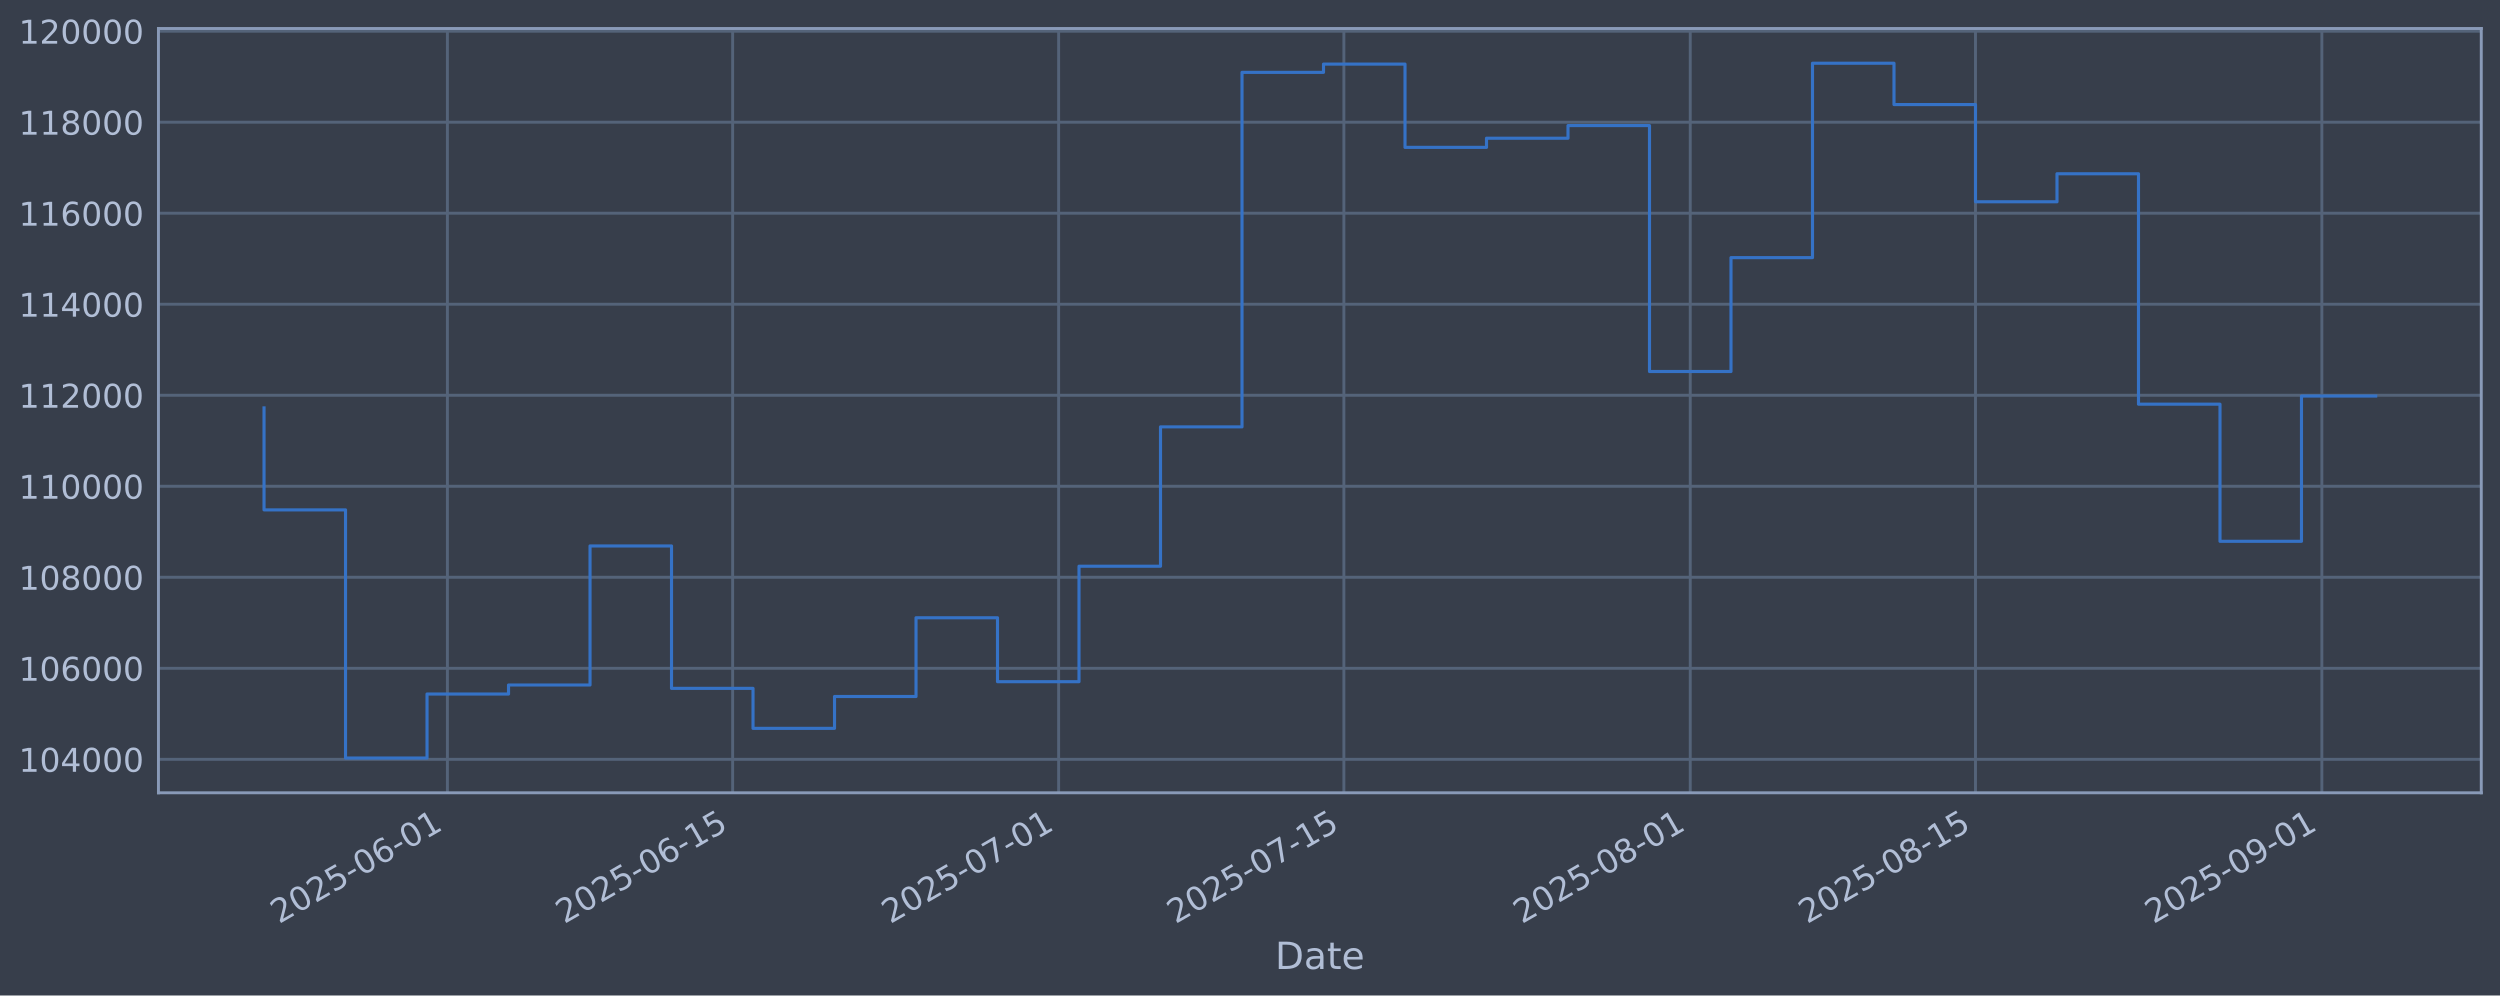
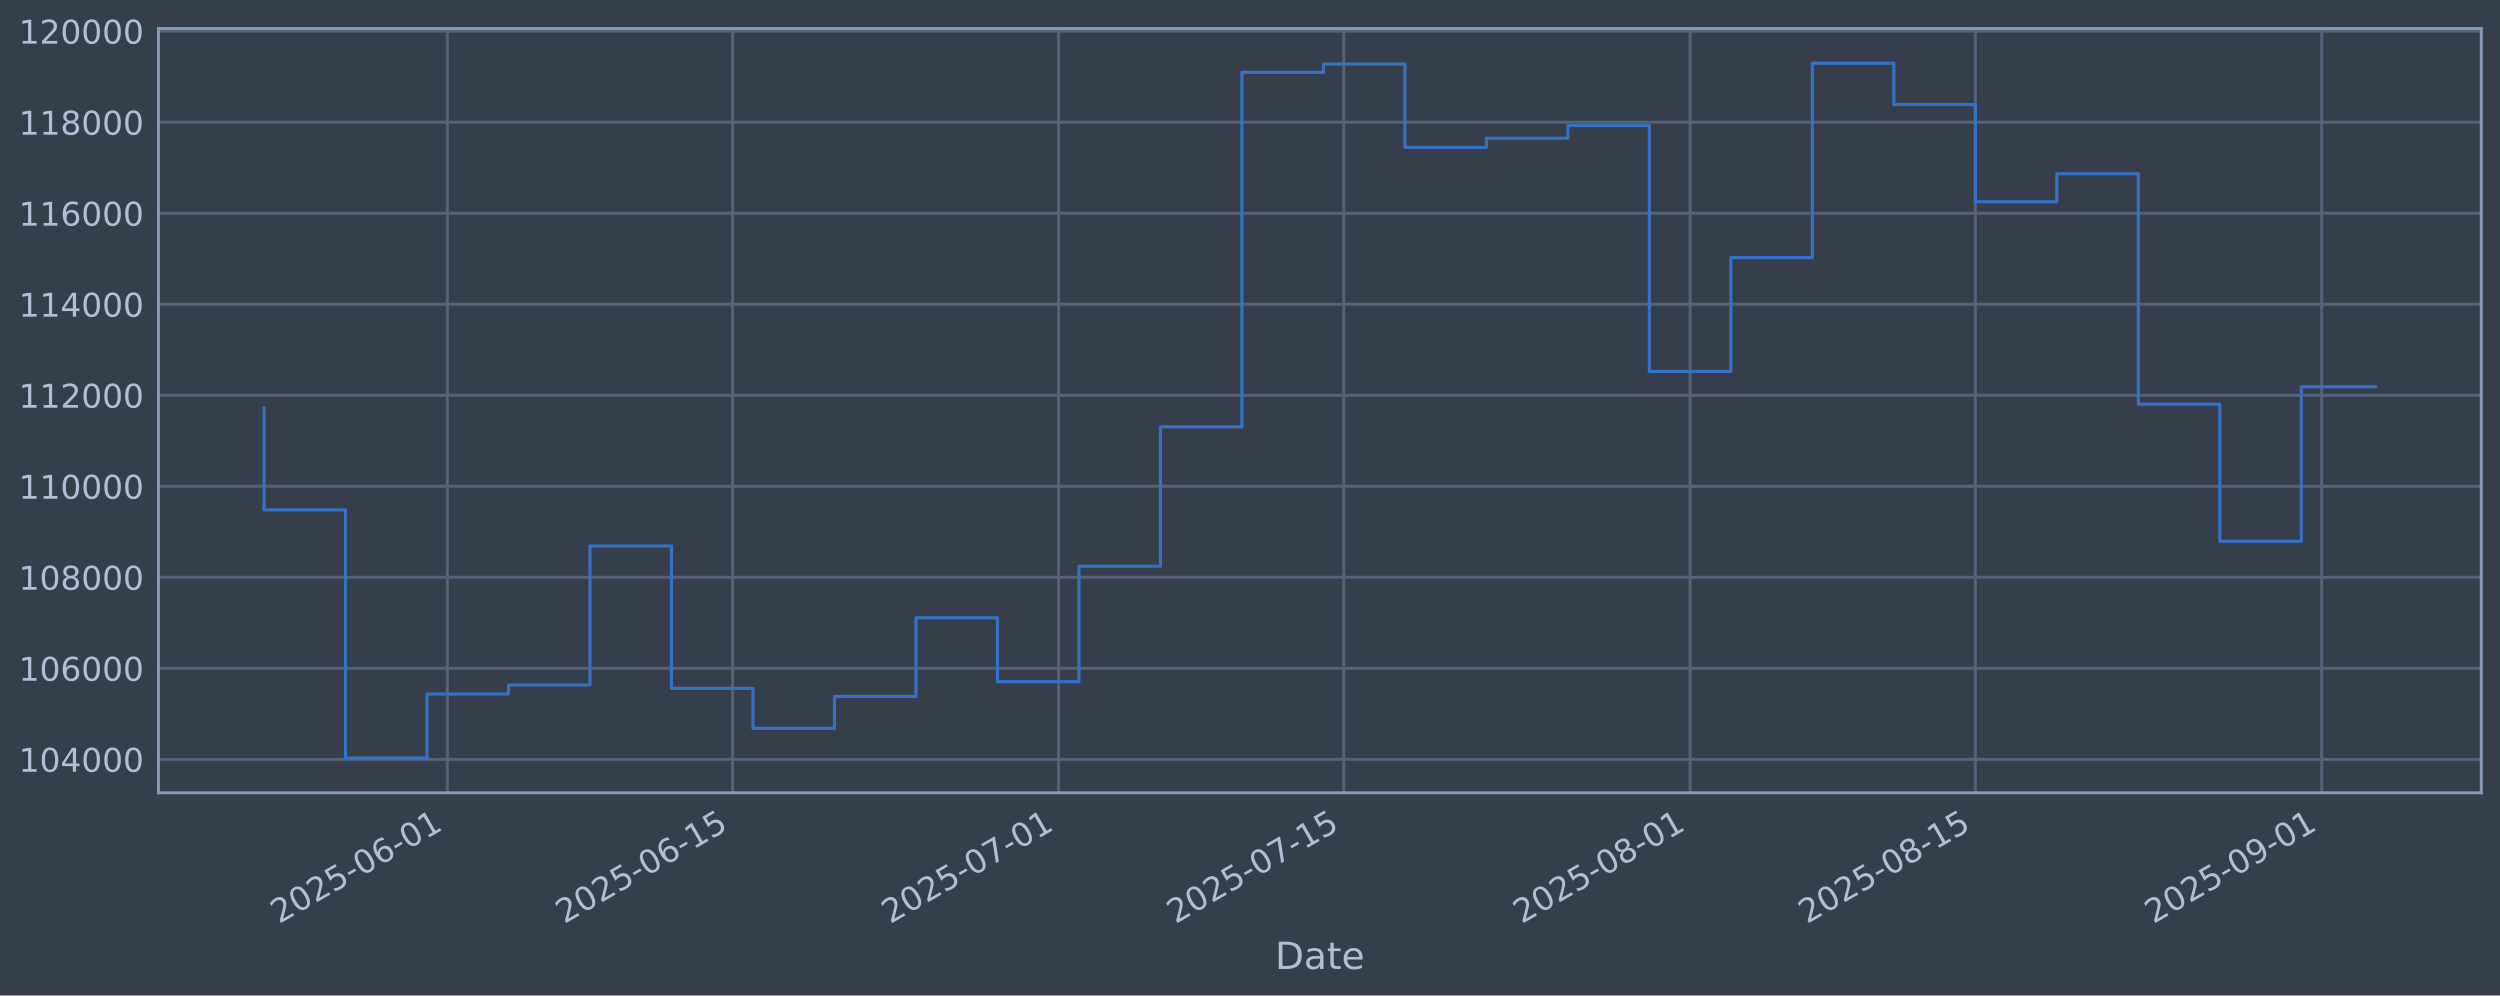
<svg xmlns="http://www.w3.org/2000/svg" xmlns:xlink="http://www.w3.org/1999/xlink" width="960.9pt" height="382.628pt" viewBox="0 0 960.9 382.628" version="1.1">
  <defs>
    <style type="text/css">*{stroke-linejoin: round; stroke-linecap: butt}</style>
  </defs>
  <g id="figure_1">
    <g id="patch_1">
      <path d="M 0 382.628  L 960.9 382.628  L 960.9 0  L 0 0  z " style="fill: #373e4b" />
    </g>
    <g id="axes_1">
      <g id="patch_2">
        <path d="M 60.901 304.718  L 953.701 304.718  L 953.701 10.958  L 60.901 10.958  z " style="fill: #373e4b" />
      </g>
      <g id="matplotlib.axis_1">
        <g id="xtick_1">
          <g id="line2d_1">
-             <path d="M 171.963 304.718  L 171.963 10.958  " clip-path="url(#p9330c579a9)" style="fill: none; stroke: #546379; stroke-width: 1.12; stroke-linecap: square" />
+             <path d="M 171.956 304.718  L 171.956 10.958  " clip-path="url(#p1bedebce9f)" style="fill: none; stroke: #546379; stroke-width: 1.12; stroke-linecap: square" />
          </g>
          <g id="line2d_2" />
          <g id="text_1">
-             <g style="fill: #b1bed6" transform="translate(107.2373 355.2226) rotate(-30) scale(0.126 -0.126)">
+             <g style="fill: #b1bed6" transform="translate(107.2308 355.2226) rotate(-30) scale(0.126 -0.126)">
              <defs>
                <path id="DejaVuSans-32" d="M 1228 531  L 3431 531  L 3431 0  L 469 0  L 469 531  Q 828 903 1448 1529  Q 2069 2156 2228 2338  Q 2531 2678 2651 2914  Q 2772 3150 2772 3378  Q 2772 3750 2511 3984  Q 2250 4219 1831 4219  Q 1534 4219 1204 4116  Q 875 4013 500 3803  L 500 4441  Q 881 4594 1212 4672  Q 1544 4750 1819 4750  Q 2544 4750 2975 4387  Q 3406 4025 3406 3419  Q 3406 3131 3298 2873  Q 3191 2616 2906 2266  Q 2828 2175 2409 1742  Q 1991 1309 1228 531  z " transform="scale(0.015625)" />
                <path id="DejaVuSans-30" d="M 2034 4250  Q 1547 4250 1301 3770  Q 1056 3291 1056 2328  Q 1056 1369 1301 889  Q 1547 409 2034 409  Q 2525 409 2770 889  Q 3016 1369 3016 2328  Q 3016 3291 2770 3770  Q 2525 4250 2034 4250  z M 2034 4750  Q 2819 4750 3233 4129  Q 3647 3509 3647 2328  Q 3647 1150 3233 529  Q 2819 -91 2034 -91  Q 1250 -91 836 529  Q 422 1150 422 2328  Q 422 3509 836 4129  Q 1250 4750 2034 4750  z " transform="scale(0.015625)" />
                <path id="DejaVuSans-35" d="M 691 4666  L 3169 4666  L 3169 4134  L 1269 4134  L 1269 2991  Q 1406 3038 1543 3061  Q 1681 3084 1819 3084  Q 2600 3084 3056 2656  Q 3513 2228 3513 1497  Q 3513 744 3044 326  Q 2575 -91 1722 -91  Q 1428 -91 1123 -41  Q 819 9 494 109  L 494 744  Q 775 591 1075 516  Q 1375 441 1709 441  Q 2250 441 2565 725  Q 2881 1009 2881 1497  Q 2881 1984 2565 2268  Q 2250 2553 1709 2553  Q 1456 2553 1204 2497  Q 953 2441 691 2322  L 691 4666  z " transform="scale(0.015625)" />
                <path id="DejaVuSans-2d" d="M 313 2009  L 1997 2009  L 1997 1497  L 313 1497  L 313 2009  z " transform="scale(0.015625)" />
                <path id="DejaVuSans-36" d="M 2113 2584  Q 1688 2584 1439 2293  Q 1191 2003 1191 1497  Q 1191 994 1439 701  Q 1688 409 2113 409  Q 2538 409 2786 701  Q 3034 994 3034 1497  Q 3034 2003 2786 2293  Q 2538 2584 2113 2584  z M 3366 4563  L 3366 3988  Q 3128 4100 2886 4159  Q 2644 4219 2406 4219  Q 1781 4219 1451 3797  Q 1122 3375 1075 2522  Q 1259 2794 1537 2939  Q 1816 3084 2150 3084  Q 2853 3084 3261 2657  Q 3669 2231 3669 1497  Q 3669 778 3244 343  Q 2819 -91 2113 -91  Q 1303 -91 875 529  Q 447 1150 447 2328  Q 447 3434 972 4092  Q 1497 4750 2381 4750  Q 2619 4750 2861 4703  Q 3103 4656 3366 4563  z " transform="scale(0.015625)" />
                <path id="DejaVuSans-31" d="M 794 531  L 1825 531  L 1825 4091  L 703 3866  L 703 4441  L 1819 4666  L 2450 4666  L 2450 531  L 3481 531  L 3481 0  L 794 0  L 794 531  z " transform="scale(0.015625)" />
              </defs>
              <use xlink:href="#DejaVuSans-32" />
              <use xlink:href="#DejaVuSans-30" transform="translate(63.62305 0)" />
              <use xlink:href="#DejaVuSans-32" transform="translate(127.2461 0)" />
              <use xlink:href="#DejaVuSans-35" transform="translate(190.8691 0)" />
              <use xlink:href="#DejaVuSans-2d" transform="translate(254.4922 0)" />
              <use xlink:href="#DejaVuSans-30" transform="translate(290.5762 0)" />
              <use xlink:href="#DejaVuSans-36" transform="translate(354.1992 0)" />
              <use xlink:href="#DejaVuSans-2d" transform="translate(417.8223 0)" />
              <use xlink:href="#DejaVuSans-30" transform="translate(453.9062 0)" />
              <use xlink:href="#DejaVuSans-31" transform="translate(517.5293 0)" />
            </g>
          </g>
        </g>
        <g id="xtick_2">
          <g id="line2d_3">
-             <path d="M 281.599 304.718  L 281.599 10.958  " clip-path="url(#p9330c579a9)" style="fill: none; stroke: #546379; stroke-width: 1.12; stroke-linecap: square" />
+             <path d="M 281.583 304.718  L 281.583 10.958  " clip-path="url(#p1bedebce9f)" style="fill: none; stroke: #546379; stroke-width: 1.12; stroke-linecap: square" />
          </g>
          <g id="line2d_4" />
          <g id="text_2">
-             <g style="fill: #b1bed6" transform="translate(216.8735 355.2226) rotate(-30) scale(0.126 -0.126)">
+             <g style="fill: #b1bed6" transform="translate(216.857 355.2226) rotate(-30) scale(0.126 -0.126)">
              <use xlink:href="#DejaVuSans-32" />
              <use xlink:href="#DejaVuSans-30" transform="translate(63.62305 0)" />
              <use xlink:href="#DejaVuSans-32" transform="translate(127.2461 0)" />
              <use xlink:href="#DejaVuSans-35" transform="translate(190.8691 0)" />
              <use xlink:href="#DejaVuSans-2d" transform="translate(254.4922 0)" />
              <use xlink:href="#DejaVuSans-30" transform="translate(290.5762 0)" />
              <use xlink:href="#DejaVuSans-36" transform="translate(354.1992 0)" />
              <use xlink:href="#DejaVuSans-2d" transform="translate(417.8223 0)" />
              <use xlink:href="#DejaVuSans-31" transform="translate(453.9062 0)" />
              <use xlink:href="#DejaVuSans-35" transform="translate(517.5293 0)" />
            </g>
          </g>
        </g>
        <g id="xtick_3">
          <g id="line2d_5">
-             <path d="M 406.898 304.718  L 406.898 10.958  " clip-path="url(#p9330c579a9)" style="fill: none; stroke: #546379; stroke-width: 1.12; stroke-linecap: square" />
+             <path d="M 406.87 304.718  L 406.87 10.958  " clip-path="url(#p1bedebce9f)" style="fill: none; stroke: #546379; stroke-width: 1.12; stroke-linecap: square" />
          </g>
          <g id="line2d_6" />
          <g id="text_3">
-             <g style="fill: #b1bed6" transform="translate(342.1721 355.2226) rotate(-30) scale(0.126 -0.126)">
+             <g style="fill: #b1bed6" transform="translate(342.1441 355.2226) rotate(-30) scale(0.126 -0.126)">
              <defs>
                <path id="DejaVuSans-37" d="M 525 4666  L 3525 4666  L 3525 4397  L 1831 0  L 1172 0  L 2766 4134  L 525 4134  L 525 4666  z " transform="scale(0.015625)" />
              </defs>
              <use xlink:href="#DejaVuSans-32" />
              <use xlink:href="#DejaVuSans-30" transform="translate(63.62305 0)" />
              <use xlink:href="#DejaVuSans-32" transform="translate(127.2461 0)" />
              <use xlink:href="#DejaVuSans-35" transform="translate(190.8691 0)" />
              <use xlink:href="#DejaVuSans-2d" transform="translate(254.4922 0)" />
              <use xlink:href="#DejaVuSans-30" transform="translate(290.5762 0)" />
              <use xlink:href="#DejaVuSans-37" transform="translate(354.1992 0)" />
              <use xlink:href="#DejaVuSans-2d" transform="translate(417.8223 0)" />
              <use xlink:href="#DejaVuSans-30" transform="translate(453.9062 0)" />
              <use xlink:href="#DejaVuSans-31" transform="translate(517.5293 0)" />
            </g>
          </g>
        </g>
        <g id="xtick_4">
          <g id="line2d_7">
-             <path d="M 516.534 304.718  L 516.534 10.958  " clip-path="url(#p9330c579a9)" style="fill: none; stroke: #546379; stroke-width: 1.12; stroke-linecap: square" />
+             <path d="M 516.496 304.718  L 516.496 10.958  " clip-path="url(#p1bedebce9f)" style="fill: none; stroke: #546379; stroke-width: 1.12; stroke-linecap: square" />
          </g>
          <g id="line2d_8" />
          <g id="text_4">
-             <g style="fill: #b1bed6" transform="translate(451.8084 355.2226) rotate(-30) scale(0.126 -0.126)">
+             <g style="fill: #b1bed6" transform="translate(451.7703 355.2226) rotate(-30) scale(0.126 -0.126)">
              <use xlink:href="#DejaVuSans-32" />
              <use xlink:href="#DejaVuSans-30" transform="translate(63.62305 0)" />
              <use xlink:href="#DejaVuSans-32" transform="translate(127.2461 0)" />
              <use xlink:href="#DejaVuSans-35" transform="translate(190.8691 0)" />
              <use xlink:href="#DejaVuSans-2d" transform="translate(254.4922 0)" />
              <use xlink:href="#DejaVuSans-30" transform="translate(290.5762 0)" />
              <use xlink:href="#DejaVuSans-37" transform="translate(354.1992 0)" />
              <use xlink:href="#DejaVuSans-2d" transform="translate(417.8223 0)" />
              <use xlink:href="#DejaVuSans-31" transform="translate(453.9062 0)" />
              <use xlink:href="#DejaVuSans-35" transform="translate(517.5293 0)" />
            </g>
          </g>
        </g>
        <g id="xtick_5">
          <g id="line2d_9">
-             <path d="M 649.664 304.718  L 649.664 10.958  " clip-path="url(#p9330c579a9)" style="fill: none; stroke: #546379; stroke-width: 1.12; stroke-linecap: square" />
+             <path d="M 649.613 304.718  L 649.613 10.958  " clip-path="url(#p1bedebce9f)" style="fill: none; stroke: #546379; stroke-width: 1.12; stroke-linecap: square" />
          </g>
          <g id="line2d_10" />
          <g id="text_5">
-             <g style="fill: #b1bed6" transform="translate(584.9381 355.2226) rotate(-30) scale(0.126 -0.126)">
+             <g style="fill: #b1bed6" transform="translate(584.8879 355.2226) rotate(-30) scale(0.126 -0.126)">
              <defs>
                <path id="DejaVuSans-38" d="M 2034 2216  Q 1584 2216 1326 1975  Q 1069 1734 1069 1313  Q 1069 891 1326 650  Q 1584 409 2034 409  Q 2484 409 2743 651  Q 3003 894 3003 1313  Q 3003 1734 2745 1975  Q 2488 2216 2034 2216  z M 1403 2484  Q 997 2584 770 2862  Q 544 3141 544 3541  Q 544 4100 942 4425  Q 1341 4750 2034 4750  Q 2731 4750 3128 4425  Q 3525 4100 3525 3541  Q 3525 3141 3298 2862  Q 3072 2584 2669 2484  Q 3125 2378 3379 2068  Q 3634 1759 3634 1313  Q 3634 634 3220 271  Q 2806 -91 2034 -91  Q 1263 -91 848 271  Q 434 634 434 1313  Q 434 1759 690 2068  Q 947 2378 1403 2484  z M 1172 3481  Q 1172 3119 1398 2916  Q 1625 2713 2034 2713  Q 2441 2713 2670 2916  Q 2900 3119 2900 3481  Q 2900 3844 2670 4047  Q 2441 4250 2034 4250  Q 1625 4250 1398 4047  Q 1172 3844 1172 3481  z " transform="scale(0.015625)" />
              </defs>
              <use xlink:href="#DejaVuSans-32" />
              <use xlink:href="#DejaVuSans-30" transform="translate(63.62305 0)" />
              <use xlink:href="#DejaVuSans-32" transform="translate(127.2461 0)" />
              <use xlink:href="#DejaVuSans-35" transform="translate(190.8691 0)" />
              <use xlink:href="#DejaVuSans-2d" transform="translate(254.4922 0)" />
              <use xlink:href="#DejaVuSans-30" transform="translate(290.5762 0)" />
              <use xlink:href="#DejaVuSans-38" transform="translate(354.1992 0)" />
              <use xlink:href="#DejaVuSans-2d" transform="translate(417.8223 0)" />
              <use xlink:href="#DejaVuSans-30" transform="translate(453.9062 0)" />
              <use xlink:href="#DejaVuSans-31" transform="translate(517.5293 0)" />
            </g>
          </g>
        </g>
        <g id="xtick_6">
          <g id="line2d_11">
-             <path d="M 759.3 304.718  L 759.3 10.958  " clip-path="url(#p9330c579a9)" style="fill: none; stroke: #546379; stroke-width: 1.12; stroke-linecap: square" />
+             <path d="M 759.24 304.718  L 759.24 10.958  " clip-path="url(#p1bedebce9f)" style="fill: none; stroke: #546379; stroke-width: 1.12; stroke-linecap: square" />
          </g>
          <g id="line2d_12" />
          <g id="text_6">
-             <g style="fill: #b1bed6" transform="translate(694.5744 355.2226) rotate(-30) scale(0.126 -0.126)">
+             <g style="fill: #b1bed6" transform="translate(694.5141 355.2226) rotate(-30) scale(0.126 -0.126)">
              <use xlink:href="#DejaVuSans-32" />
              <use xlink:href="#DejaVuSans-30" transform="translate(63.62305 0)" />
              <use xlink:href="#DejaVuSans-32" transform="translate(127.2461 0)" />
              <use xlink:href="#DejaVuSans-35" transform="translate(190.8691 0)" />
              <use xlink:href="#DejaVuSans-2d" transform="translate(254.4922 0)" />
              <use xlink:href="#DejaVuSans-30" transform="translate(290.5762 0)" />
              <use xlink:href="#DejaVuSans-38" transform="translate(354.1992 0)" />
              <use xlink:href="#DejaVuSans-2d" transform="translate(417.8223 0)" />
              <use xlink:href="#DejaVuSans-31" transform="translate(453.9062 0)" />
              <use xlink:href="#DejaVuSans-35" transform="translate(517.5293 0)" />
            </g>
          </g>
        </g>
        <g id="xtick_7">
          <g id="line2d_13">
-             <path d="M 892.43 304.718  L 892.43 10.958  " clip-path="url(#p9330c579a9)" style="fill: none; stroke: #546379; stroke-width: 1.12; stroke-linecap: square" />
+             <path d="M 892.357 304.718  L 892.357 10.958  " clip-path="url(#p1bedebce9f)" style="fill: none; stroke: #546379; stroke-width: 1.12; stroke-linecap: square" />
          </g>
          <g id="line2d_14" />
          <g id="text_7">
-             <g style="fill: #b1bed6" transform="translate(827.7042 355.2226) rotate(-30) scale(0.126 -0.126)">
+             <g style="fill: #b1bed6" transform="translate(827.6316 355.2226) rotate(-30) scale(0.126 -0.126)">
              <defs>
                <path id="DejaVuSans-39" d="M 703 97  L 703 672  Q 941 559 1184 500  Q 1428 441 1663 441  Q 2288 441 2617 861  Q 2947 1281 2994 2138  Q 2813 1869 2534 1725  Q 2256 1581 1919 1581  Q 1219 1581 811 2004  Q 403 2428 403 3163  Q 403 3881 828 4315  Q 1253 4750 1959 4750  Q 2769 4750 3195 4129  Q 3622 3509 3622 2328  Q 3622 1225 3098 567  Q 2575 -91 1691 -91  Q 1453 -91 1209 -44  Q 966 3 703 97  z M 1959 2075  Q 2384 2075 2632 2365  Q 2881 2656 2881 3163  Q 2881 3666 2632 3958  Q 2384 4250 1959 4250  Q 1534 4250 1286 3958  Q 1038 3666 1038 3163  Q 1038 2656 1286 2365  Q 1534 2075 1959 2075  z " transform="scale(0.015625)" />
              </defs>
              <use xlink:href="#DejaVuSans-32" />
              <use xlink:href="#DejaVuSans-30" transform="translate(63.62305 0)" />
              <use xlink:href="#DejaVuSans-32" transform="translate(127.2461 0)" />
              <use xlink:href="#DejaVuSans-35" transform="translate(190.8691 0)" />
              <use xlink:href="#DejaVuSans-2d" transform="translate(254.4922 0)" />
              <use xlink:href="#DejaVuSans-30" transform="translate(290.5762 0)" />
              <use xlink:href="#DejaVuSans-39" transform="translate(354.1992 0)" />
              <use xlink:href="#DejaVuSans-2d" transform="translate(417.8223 0)" />
              <use xlink:href="#DejaVuSans-30" transform="translate(453.9062 0)" />
              <use xlink:href="#DejaVuSans-31" transform="translate(517.5293 0)" />
            </g>
          </g>
        </g>
        <g id="text_8">
          <g style="fill: #b1bed6" transform="translate(490.0914 372.4337) scale(0.144 -0.144)">
            <defs>
              <path id="DejaVuSans-44" d="M 1259 4147  L 1259 519  L 2022 519  Q 2988 519 3436 956  Q 3884 1394 3884 2338  Q 3884 3275 3436 3711  Q 2988 4147 2022 4147  L 1259 4147  z M 628 4666  L 1925 4666  Q 3281 4666 3915 4102  Q 4550 3538 4550 2338  Q 4550 1131 3912 565  Q 3275 0 1925 0  L 628 0  L 628 4666  z " transform="scale(0.015625)" />
              <path id="DejaVuSans-61" d="M 2194 1759  Q 1497 1759 1228 1600  Q 959 1441 959 1056  Q 959 750 1161 570  Q 1363 391 1709 391  Q 2188 391 2477 730  Q 2766 1069 2766 1631  L 2766 1759  L 2194 1759  z M 3341 1997  L 3341 0  L 2766 0  L 2766 531  Q 2569 213 2275 61  Q 1981 -91 1556 -91  Q 1019 -91 701 211  Q 384 513 384 1019  Q 384 1609 779 1909  Q 1175 2209 1959 2209  L 2766 2209  L 2766 2266  Q 2766 2663 2505 2880  Q 2244 3097 1772 3097  Q 1472 3097 1187 3025  Q 903 2953 641 2809  L 641 3341  Q 956 3463 1253 3523  Q 1550 3584 1831 3584  Q 2591 3584 2966 3190  Q 3341 2797 3341 1997  z " transform="scale(0.015625)" />
              <path id="DejaVuSans-74" d="M 1172 4494  L 1172 3500  L 2356 3500  L 2356 3053  L 1172 3053  L 1172 1153  Q 1172 725 1289 603  Q 1406 481 1766 481  L 2356 481  L 2356 0  L 1766 0  Q 1100 0 847 248  Q 594 497 594 1153  L 594 3053  L 172 3053  L 172 3500  L 594 3500  L 594 4494  L 1172 4494  z " transform="scale(0.015625)" />
              <path id="DejaVuSans-65" d="M 3597 1894  L 3597 1613  L 953 1613  Q 991 1019 1311 708  Q 1631 397 2203 397  Q 2534 397 2845 478  Q 3156 559 3463 722  L 3463 178  Q 3153 47 2828 -22  Q 2503 -91 2169 -91  Q 1331 -91 842 396  Q 353 884 353 1716  Q 353 2575 817 3079  Q 1281 3584 2069 3584  Q 2775 3584 3186 3129  Q 3597 2675 3597 1894  z M 3022 2063  Q 3016 2534 2758 2815  Q 2500 3097 2075 3097  Q 1594 3097 1305 2825  Q 1016 2553 972 2059  L 3022 2063  z " transform="scale(0.015625)" />
            </defs>
            <use xlink:href="#DejaVuSans-44" />
            <use xlink:href="#DejaVuSans-61" transform="translate(77.00195 0)" />
            <use xlink:href="#DejaVuSans-74" transform="translate(138.2812 0)" />
            <use xlink:href="#DejaVuSans-65" transform="translate(177.4902 0)" />
          </g>
        </g>
      </g>
      <g id="matplotlib.axis_2">
        <g id="ytick_1">
          <g id="line2d_15">
-             <path d="M 60.901 291.85  L 953.701 291.85  " clip-path="url(#p9330c579a9)" style="fill: none; stroke: #546379; stroke-width: 1.12; stroke-linecap: square" />
+             <path d="M 60.901 291.85  L 953.701 291.85  " clip-path="url(#p1bedebce9f)" style="fill: none; stroke: #546379; stroke-width: 1.12; stroke-linecap: square" />
          </g>
          <g id="line2d_16" />
          <g id="text_9">
            <g style="fill: #b1bed6" transform="translate(7.2 296.6367) scale(0.126 -0.126)">
              <defs>
                <path id="DejaVuSans-34" d="M 2419 4116  L 825 1625  L 2419 1625  L 2419 4116  z M 2253 4666  L 3047 4666  L 3047 1625  L 3713 1625  L 3713 1100  L 3047 1100  L 3047 0  L 2419 0  L 2419 1100  L 313 1100  L 313 1709  L 2253 4666  z " transform="scale(0.015625)" />
              </defs>
              <use xlink:href="#DejaVuSans-31" />
              <use xlink:href="#DejaVuSans-30" transform="translate(63.62305 0)" />
              <use xlink:href="#DejaVuSans-34" transform="translate(127.2461 0)" />
              <use xlink:href="#DejaVuSans-30" transform="translate(190.8691 0)" />
              <use xlink:href="#DejaVuSans-30" transform="translate(254.4922 0)" />
              <use xlink:href="#DejaVuSans-30" transform="translate(318.1152 0)" />
            </g>
          </g>
        </g>
        <g id="ytick_2">
          <g id="line2d_17">
-             <path d="M 60.901 256.867  L 953.701 256.867  " clip-path="url(#p9330c579a9)" style="fill: none; stroke: #546379; stroke-width: 1.12; stroke-linecap: square" />
+             <path d="M 60.901 256.867  L 953.701 256.867  " clip-path="url(#p1bedebce9f)" style="fill: none; stroke: #546379; stroke-width: 1.12; stroke-linecap: square" />
          </g>
          <g id="line2d_18" />
          <g id="text_10">
            <g style="fill: #b1bed6" transform="translate(7.2 261.6538) scale(0.126 -0.126)">
              <use xlink:href="#DejaVuSans-31" />
              <use xlink:href="#DejaVuSans-30" transform="translate(63.62305 0)" />
              <use xlink:href="#DejaVuSans-36" transform="translate(127.2461 0)" />
              <use xlink:href="#DejaVuSans-30" transform="translate(190.8691 0)" />
              <use xlink:href="#DejaVuSans-30" transform="translate(254.4922 0)" />
              <use xlink:href="#DejaVuSans-30" transform="translate(318.1152 0)" />
            </g>
          </g>
        </g>
        <g id="ytick_3">
          <g id="line2d_19">
-             <path d="M 60.901 221.884  L 953.701 221.884  " clip-path="url(#p9330c579a9)" style="fill: none; stroke: #546379; stroke-width: 1.12; stroke-linecap: square" />
+             <path d="M 60.901 221.884  L 953.701 221.884  " clip-path="url(#p1bedebce9f)" style="fill: none; stroke: #546379; stroke-width: 1.12; stroke-linecap: square" />
          </g>
          <g id="line2d_20" />
          <g id="text_11">
            <g style="fill: #b1bed6" transform="translate(7.2 226.671) scale(0.126 -0.126)">
              <use xlink:href="#DejaVuSans-31" />
              <use xlink:href="#DejaVuSans-30" transform="translate(63.62305 0)" />
              <use xlink:href="#DejaVuSans-38" transform="translate(127.2461 0)" />
              <use xlink:href="#DejaVuSans-30" transform="translate(190.8691 0)" />
              <use xlink:href="#DejaVuSans-30" transform="translate(254.4922 0)" />
              <use xlink:href="#DejaVuSans-30" transform="translate(318.1152 0)" />
            </g>
          </g>
        </g>
        <g id="ytick_4">
          <g id="line2d_21">
-             <path d="M 60.901 186.901  L 953.701 186.901  " clip-path="url(#p9330c579a9)" style="fill: none; stroke: #546379; stroke-width: 1.12; stroke-linecap: square" />
+             <path d="M 60.901 186.901  L 953.701 186.901  " clip-path="url(#p1bedebce9f)" style="fill: none; stroke: #546379; stroke-width: 1.12; stroke-linecap: square" />
          </g>
          <g id="line2d_22" />
          <g id="text_12">
            <g style="fill: #b1bed6" transform="translate(7.2 191.6882) scale(0.126 -0.126)">
              <use xlink:href="#DejaVuSans-31" />
              <use xlink:href="#DejaVuSans-31" transform="translate(63.62305 0)" />
              <use xlink:href="#DejaVuSans-30" transform="translate(127.2461 0)" />
              <use xlink:href="#DejaVuSans-30" transform="translate(190.8691 0)" />
              <use xlink:href="#DejaVuSans-30" transform="translate(254.4922 0)" />
              <use xlink:href="#DejaVuSans-30" transform="translate(318.1152 0)" />
            </g>
          </g>
        </g>
        <g id="ytick_5">
          <g id="line2d_23">
-             <path d="M 60.901 151.918  L 953.701 151.918  " clip-path="url(#p9330c579a9)" style="fill: none; stroke: #546379; stroke-width: 1.12; stroke-linecap: square" />
+             <path d="M 60.901 151.918  L 953.701 151.918  " clip-path="url(#p1bedebce9f)" style="fill: none; stroke: #546379; stroke-width: 1.12; stroke-linecap: square" />
          </g>
          <g id="line2d_24" />
          <g id="text_13">
            <g style="fill: #b1bed6" transform="translate(7.2 156.7053) scale(0.126 -0.126)">
              <use xlink:href="#DejaVuSans-31" />
              <use xlink:href="#DejaVuSans-31" transform="translate(63.62305 0)" />
              <use xlink:href="#DejaVuSans-32" transform="translate(127.2461 0)" />
              <use xlink:href="#DejaVuSans-30" transform="translate(190.8691 0)" />
              <use xlink:href="#DejaVuSans-30" transform="translate(254.4922 0)" />
              <use xlink:href="#DejaVuSans-30" transform="translate(318.1152 0)" />
            </g>
          </g>
        </g>
        <g id="ytick_6">
          <g id="line2d_25">
-             <path d="M 60.901 116.936  L 953.701 116.936  " clip-path="url(#p9330c579a9)" style="fill: none; stroke: #546379; stroke-width: 1.12; stroke-linecap: square" />
+             <path d="M 60.901 116.936  L 953.701 116.936  " clip-path="url(#p1bedebce9f)" style="fill: none; stroke: #546379; stroke-width: 1.12; stroke-linecap: square" />
          </g>
          <g id="line2d_26" />
          <g id="text_14">
            <g style="fill: #b1bed6" transform="translate(7.2 121.7225) scale(0.126 -0.126)">
              <use xlink:href="#DejaVuSans-31" />
              <use xlink:href="#DejaVuSans-31" transform="translate(63.62305 0)" />
              <use xlink:href="#DejaVuSans-34" transform="translate(127.2461 0)" />
              <use xlink:href="#DejaVuSans-30" transform="translate(190.8691 0)" />
              <use xlink:href="#DejaVuSans-30" transform="translate(254.4922 0)" />
              <use xlink:href="#DejaVuSans-30" transform="translate(318.1152 0)" />
            </g>
          </g>
        </g>
        <g id="ytick_7">
          <g id="line2d_27">
-             <path d="M 60.901 81.953  L 953.701 81.953  " clip-path="url(#p9330c579a9)" style="fill: none; stroke: #546379; stroke-width: 1.12; stroke-linecap: square" />
+             <path d="M 60.901 81.953  L 953.701 81.953  " clip-path="url(#p1bedebce9f)" style="fill: none; stroke: #546379; stroke-width: 1.12; stroke-linecap: square" />
          </g>
          <g id="line2d_28" />
          <g id="text_15">
            <g style="fill: #b1bed6" transform="translate(7.2 86.73969) scale(0.126 -0.126)">
              <use xlink:href="#DejaVuSans-31" />
              <use xlink:href="#DejaVuSans-31" transform="translate(63.62305 0)" />
              <use xlink:href="#DejaVuSans-36" transform="translate(127.2461 0)" />
              <use xlink:href="#DejaVuSans-30" transform="translate(190.8691 0)" />
              <use xlink:href="#DejaVuSans-30" transform="translate(254.4922 0)" />
              <use xlink:href="#DejaVuSans-30" transform="translate(318.1152 0)" />
            </g>
          </g>
        </g>
        <g id="ytick_8">
          <g id="line2d_29">
-             <path d="M 60.901 46.97  L 953.701 46.97  " clip-path="url(#p9330c579a9)" style="fill: none; stroke: #546379; stroke-width: 1.12; stroke-linecap: square" />
+             <path d="M 60.901 46.97  L 953.701 46.97  " clip-path="url(#p1bedebce9f)" style="fill: none; stroke: #546379; stroke-width: 1.12; stroke-linecap: square" />
          </g>
          <g id="line2d_30" />
          <g id="text_16">
            <g style="fill: #b1bed6" transform="translate(7.2 51.75686) scale(0.126 -0.126)">
              <use xlink:href="#DejaVuSans-31" />
              <use xlink:href="#DejaVuSans-31" transform="translate(63.62305 0)" />
              <use xlink:href="#DejaVuSans-38" transform="translate(127.2461 0)" />
              <use xlink:href="#DejaVuSans-30" transform="translate(190.8691 0)" />
              <use xlink:href="#DejaVuSans-30" transform="translate(254.4922 0)" />
              <use xlink:href="#DejaVuSans-30" transform="translate(318.1152 0)" />
            </g>
          </g>
        </g>
        <g id="ytick_9">
          <g id="line2d_31">
-             <path d="M 60.901 11.987  L 953.701 11.987  " clip-path="url(#p9330c579a9)" style="fill: none; stroke: #546379; stroke-width: 1.12; stroke-linecap: square" />
+             <path d="M 60.901 11.987  L 953.701 11.987  " clip-path="url(#p1bedebce9f)" style="fill: none; stroke: #546379; stroke-width: 1.12; stroke-linecap: square" />
          </g>
          <g id="line2d_32" />
          <g id="text_17">
            <g style="fill: #b1bed6" transform="translate(7.2 16.77403) scale(0.126 -0.126)">
              <use xlink:href="#DejaVuSans-31" />
              <use xlink:href="#DejaVuSans-32" transform="translate(63.62305 0)" />
              <use xlink:href="#DejaVuSans-30" transform="translate(127.2461 0)" />
              <use xlink:href="#DejaVuSans-30" transform="translate(190.8691 0)" />
              <use xlink:href="#DejaVuSans-30" transform="translate(254.4922 0)" />
              <use xlink:href="#DejaVuSans-30" transform="translate(318.1152 0)" />
            </g>
          </g>
        </g>
      </g>
      <g id="line2d_33">
-         <path d="M 101.482 156.778  L 101.482 195.974  L 132.807 195.974  L 132.807 291.366  L 164.132 291.366  L 164.132 266.759  L 195.456 266.759  L 195.456 263.286  L 226.781 263.286  L 226.781 209.841  L 258.106 209.841  L 258.106 264.586  L 289.43 264.586  L 289.43 279.95  L 320.755 279.95  L 320.755 267.706  L 352.08 267.706  L 352.08 237.446  L 383.404 237.446  L 383.404 262.012  L 414.729 262.012  L 414.729 217.631  L 446.053 217.631  L 446.053 164.07  L 477.378 164.07  L 477.378 27.81  L 508.703 27.81  L 508.703 24.636  L 540.027 24.636  L 540.027 56.646  L 571.352 56.646  L 571.352 53.121  L 602.677 53.121  L 602.677 48.272  L 634.001 48.272  L 634.001 142.793  L 665.326 142.793  L 665.326 99.016  L 696.651 99.016  L 696.651 24.311  L 727.975 24.311  L 727.975 40.185  L 759.3 40.185  L 759.3 77.56  L 790.625 77.56  L 790.625 66.788  L 821.949 66.788  L 821.949 155.356  L 853.274 155.356  L 853.274 208.052  L 884.599 208.052  L 884.599 152.22  L 913.119 152.22  " clip-path="url(#p9330c579a9)" style="fill: none; stroke: #3572c6; stroke-width: 1.2; stroke-linecap: square" />
+         <path d="M 101.482 156.778  L 101.482 195.974  L 132.804 195.974  L 132.804 291.366  L 164.126 291.366  L 164.126 266.759  L 195.448 266.759  L 195.448 263.286  L 226.769 263.286  L 226.769 209.841  L 258.091 209.841  L 258.091 264.586  L 289.413 264.586  L 289.413 279.95  L 320.735 279.95  L 320.735 267.706  L 352.057 267.706  L 352.057 237.446  L 383.378 237.446  L 383.378 262.012  L 414.7 262.012  L 414.7 217.631  L 446.022 217.631  L 446.022 164.07  L 477.344 164.07  L 477.344 27.81  L 508.665 27.81  L 508.665 24.636  L 539.987 24.636  L 539.987 56.646  L 571.309 56.646  L 571.309 53.121  L 602.631 53.121  L 602.631 48.272  L 633.952 48.272  L 633.952 142.793  L 665.274 142.793  L 665.274 99.016  L 696.596 99.016  L 696.596 24.311  L 727.918 24.311  L 727.918 40.185  L 759.24 40.185  L 759.24 77.56  L 790.561 77.56  L 790.561 66.788  L 821.883 66.788  L 821.883 155.356  L 853.205 155.356  L 853.205 208.052  L 884.527 208.052  L 884.527 148.694  L 913.119 148.694  " clip-path="url(#p1bedebce9f)" style="fill: none; stroke: #3572c6; stroke-width: 1.2; stroke-linecap: square" />
      </g>
      <g id="patch_3">
        <path d="M 60.901 304.718  L 60.901 10.958  " style="fill: none; stroke: #899ab8; stroke-width: 1.12; stroke-linejoin: miter; stroke-linecap: square" />
      </g>
      <g id="patch_4">
        <path d="M 953.701 304.718  L 953.701 10.958  " style="fill: none; stroke: #899ab8; stroke-width: 1.12; stroke-linejoin: miter; stroke-linecap: square" />
      </g>
      <g id="patch_5">
        <path d="M 60.901 304.718  L 953.701 304.718  " style="fill: none; stroke: #899ab8; stroke-width: 1.12; stroke-linejoin: miter; stroke-linecap: square" />
      </g>
      <g id="patch_6">
        <path d="M 60.901 10.958  L 953.701 10.958  " style="fill: none; stroke: #899ab8; stroke-width: 1.12; stroke-linejoin: miter; stroke-linecap: square" />
      </g>
    </g>
  </g>
  <defs>
-     <clipPath id="p9330c579a9">
+     <clipPath id="p1bedebce9f">
      <rect x="60.901" y="10.958" width="892.8" height="293.76" />
    </clipPath>
  </defs>
</svg>
